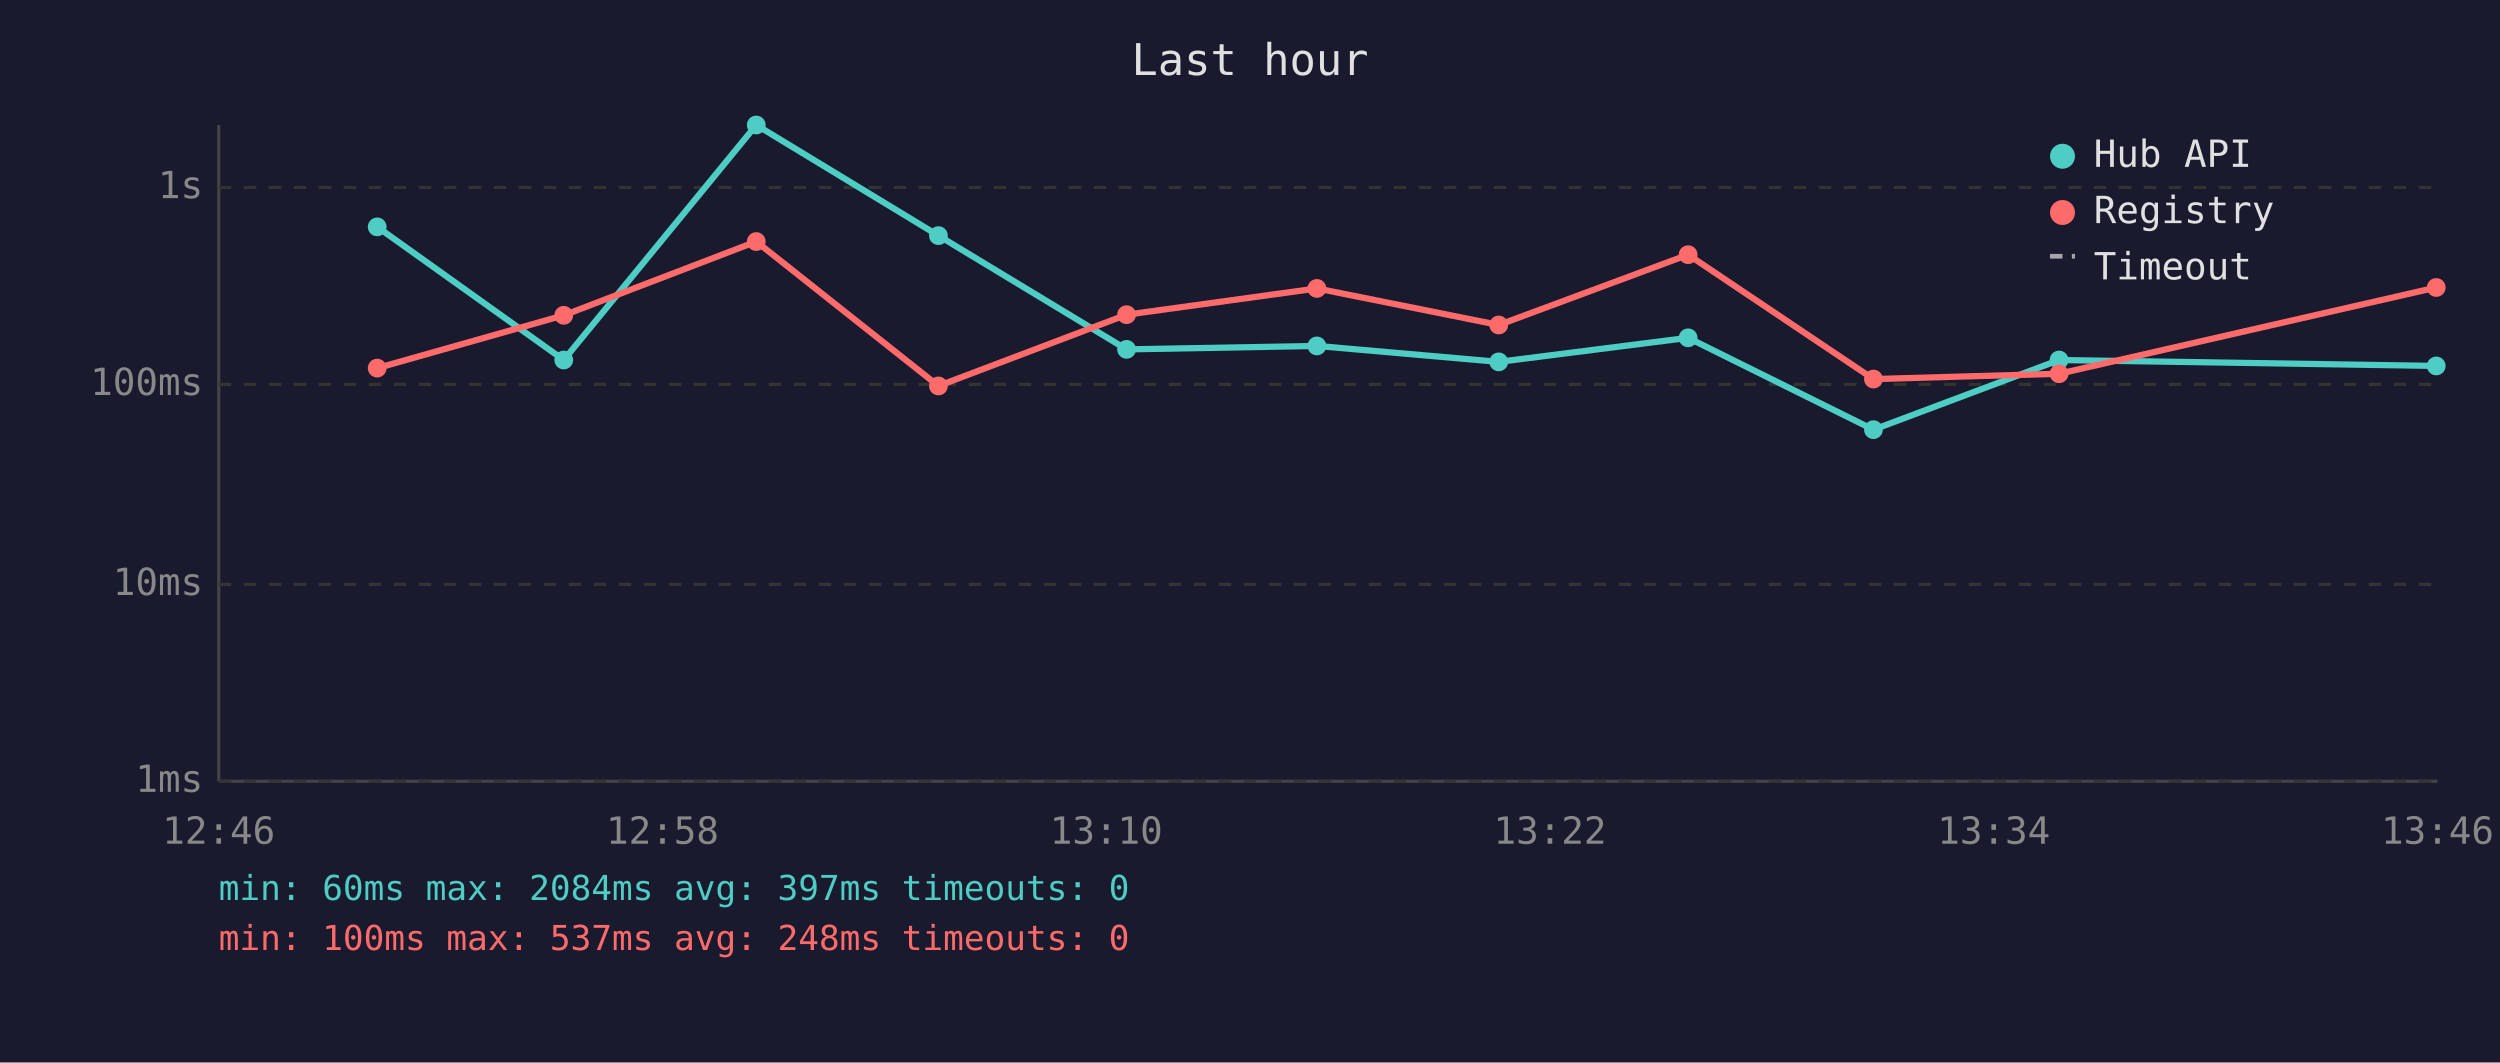
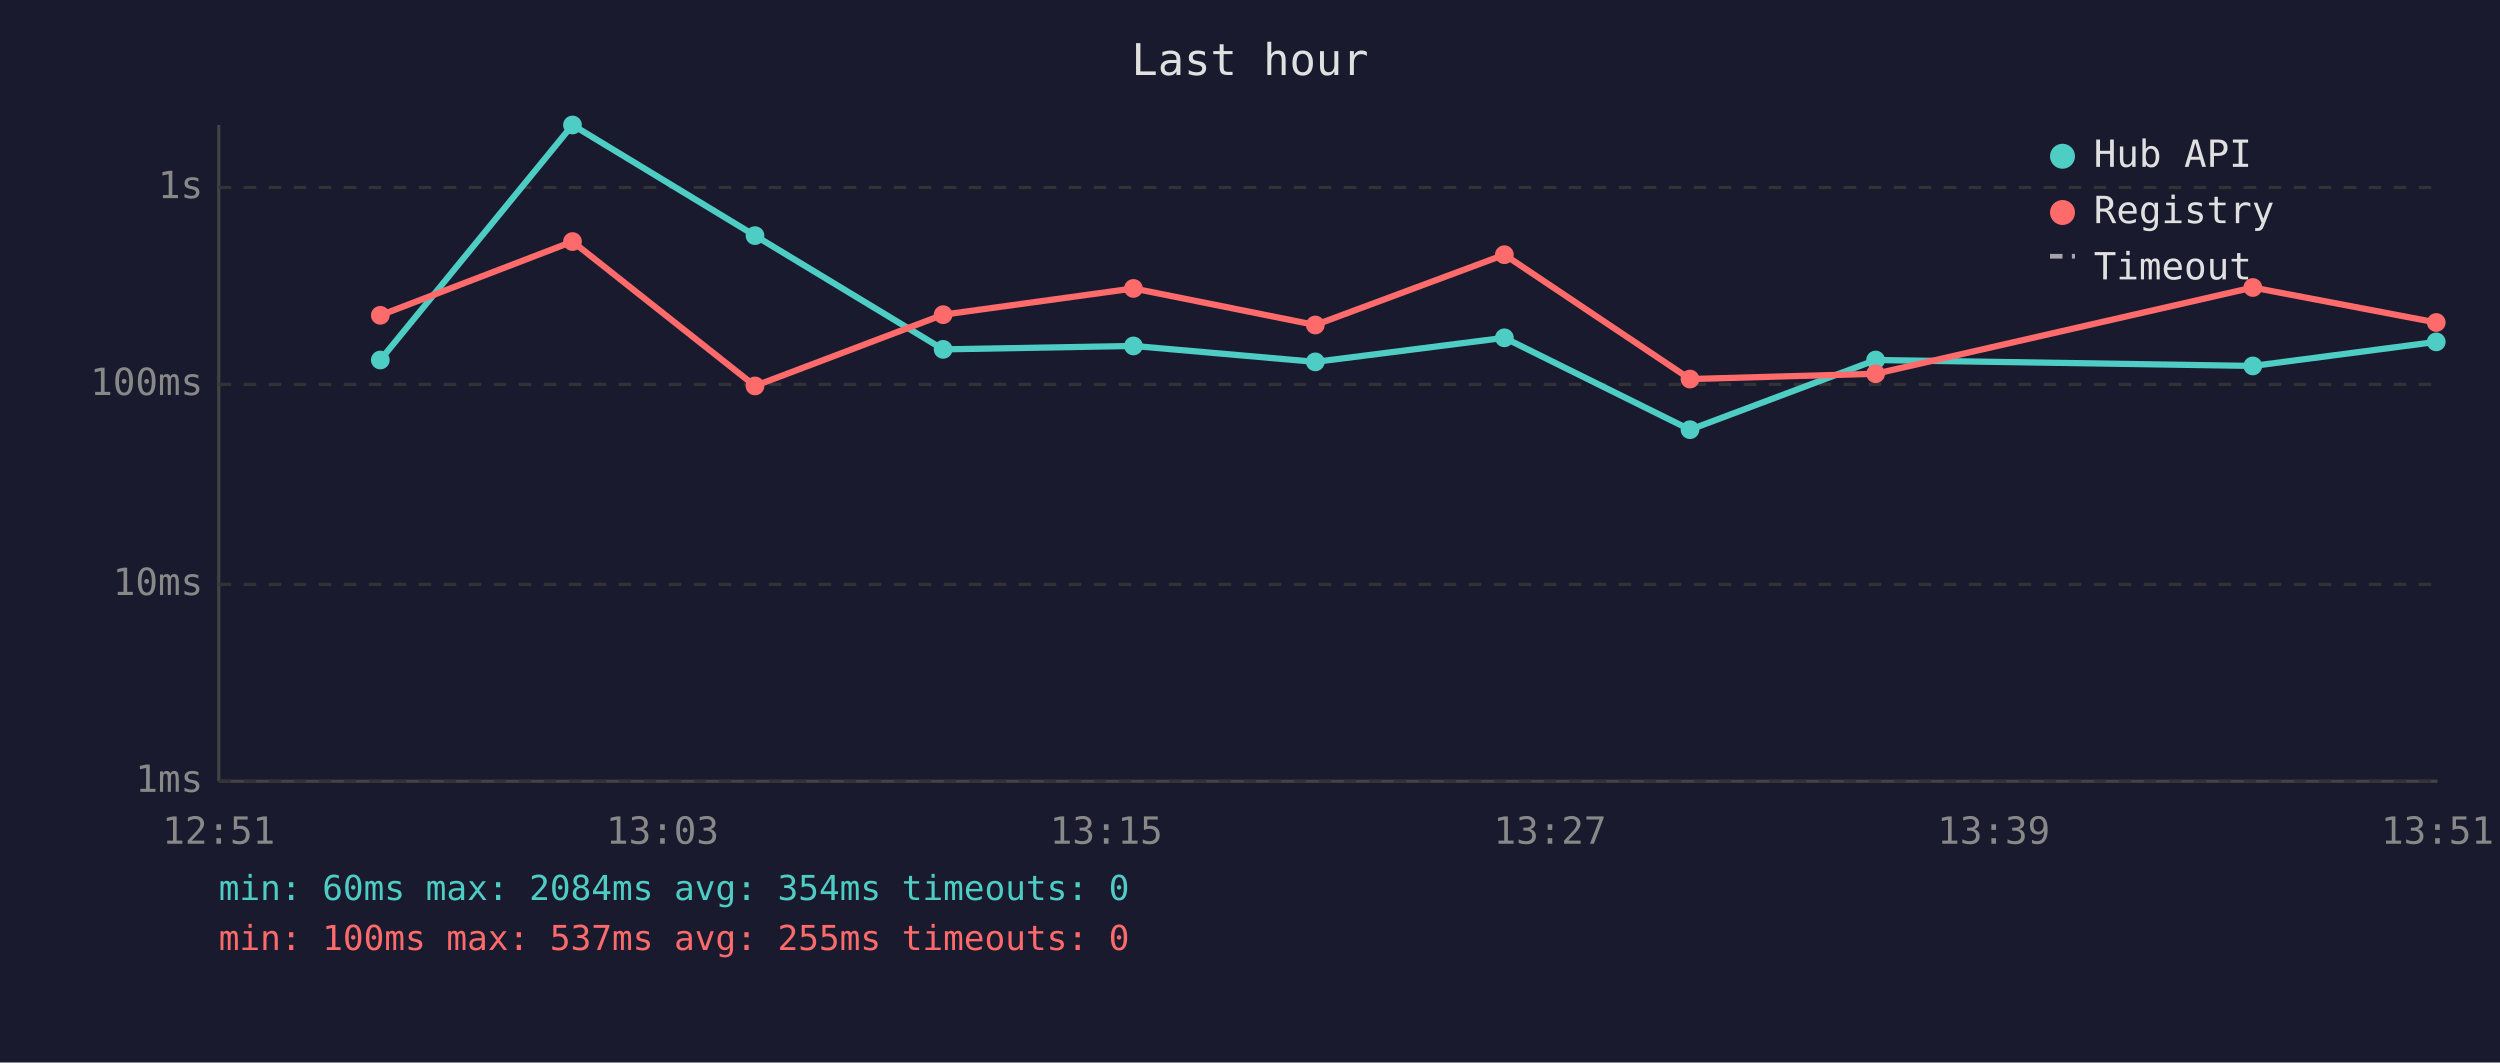
<svg xmlns="http://www.w3.org/2000/svg" viewBox="0 0 800 340" font-family="monospace" font-size="12">
  <rect width="800" height="340" fill="#1a1a2e" />
  <text x="400" y="24" fill="#e0e0e0" font-size="14" text-anchor="middle">Last hour</text>
  <line x1="70" y1="40" x2="70" y2="250" stroke="#444" stroke-width="1" />
  <line x1="70" y1="250" x2="780" y2="250" stroke="#444" stroke-width="1" />
  <line x1="70" y1="250" x2="780" y2="250" stroke="#333" stroke-width="1" stroke-dasharray="4" />
  <text x="65" y="250" fill="#888" text-anchor="end" dominant-baseline="middle">1ms</text>
  <line x1="70" y1="187" x2="780" y2="187" stroke="#333" stroke-width="1" stroke-dasharray="4" />
  <text x="65" y="187" fill="#888" text-anchor="end" dominant-baseline="middle">10ms</text>
  <line x1="70" y1="123" x2="780" y2="123" stroke="#333" stroke-width="1" stroke-dasharray="4" />
  <text x="65" y="123" fill="#888" text-anchor="end" dominant-baseline="middle">100ms</text>
  <line x1="70" y1="60" x2="780" y2="60" stroke="#333" stroke-width="1" stroke-dasharray="4" />
  <text x="65" y="60" fill="#888" text-anchor="end" dominant-baseline="middle">1s</text>
-   <text x="70" y="270" fill="#888" text-anchor="middle">12:46</text>
-   <text x="212" y="270" fill="#888" text-anchor="middle">12:58</text>
-   <text x="354" y="270" fill="#888" text-anchor="middle">13:10</text>
-   <text x="496" y="270" fill="#888" text-anchor="middle">13:22</text>
-   <text x="638" y="270" fill="#888" text-anchor="middle">13:34</text>
-   <text x="780" y="270" fill="#888" text-anchor="middle">13:46</text>
-   <polyline points="120.7,72.6 180.4,115.2 242.0,40.0 300.3,75.4 360.5,111.8 421.4,110.7 479.6,115.8 540.2,108.1 599.5,137.5 658.9,115.2 779.6,117.1" fill="none" stroke="#4ecdc4" stroke-width="2" opacity="1" />
-   <circle cx="120.7" cy="72.6" r="3" fill="#4ecdc4" />
-   <circle cx="180.4" cy="115.2" r="3" fill="#4ecdc4" />
-   <circle cx="242.0" cy="40.0" r="3" fill="#4ecdc4" />
-   <circle cx="300.3" cy="75.4" r="3" fill="#4ecdc4" />
-   <circle cx="360.5" cy="111.8" r="3" fill="#4ecdc4" />
-   <circle cx="421.4" cy="110.7" r="3" fill="#4ecdc4" />
-   <circle cx="479.6" cy="115.8" r="3" fill="#4ecdc4" />
-   <circle cx="540.2" cy="108.1" r="3" fill="#4ecdc4" />
-   <circle cx="599.5" cy="137.5" r="3" fill="#4ecdc4" />
-   <circle cx="658.9" cy="115.2" r="3" fill="#4ecdc4" />
-   <circle cx="779.6" cy="117.1" r="3" fill="#4ecdc4" />
-   <polyline points="120.7,117.8 180.4,100.9 242.0,77.3 300.3,123.5 360.5,100.7 421.4,92.3 479.6,104.0 540.2,81.5 599.5,121.3 658.9,119.6 779.6,92.0" fill="none" stroke="#ff6b6b" stroke-width="2" opacity="1" />
-   <circle cx="120.7" cy="117.8" r="3" fill="#ff6b6b" />
-   <circle cx="180.4" cy="100.9" r="3" fill="#ff6b6b" />
-   <circle cx="242.0" cy="77.3" r="3" fill="#ff6b6b" />
-   <circle cx="300.3" cy="123.5" r="3" fill="#ff6b6b" />
-   <circle cx="360.5" cy="100.7" r="3" fill="#ff6b6b" />
-   <circle cx="421.4" cy="92.3" r="3" fill="#ff6b6b" />
-   <circle cx="479.6" cy="104.0" r="3" fill="#ff6b6b" />
-   <circle cx="540.2" cy="81.5" r="3" fill="#ff6b6b" />
-   <circle cx="599.5" cy="121.3" r="3" fill="#ff6b6b" />
-   <circle cx="658.9" cy="119.6" r="3" fill="#ff6b6b" />
-   <circle cx="779.6" cy="92.0" r="3" fill="#ff6b6b" />
+   <text x="70" y="270" fill="#888" text-anchor="middle">12:51</text>
+   <text x="212" y="270" fill="#888" text-anchor="middle">13:03</text>
+   <text x="354" y="270" fill="#888" text-anchor="middle">13:15</text>
+   <text x="496" y="270" fill="#888" text-anchor="middle">13:27</text>
+   <text x="638" y="270" fill="#888" text-anchor="middle">13:39</text>
+   <text x="780" y="270" fill="#888" text-anchor="middle">13:51</text>
+   <polyline points="121.7,115.2 183.2,40.0 241.6,75.4 301.8,111.8 362.7,110.7 420.9,115.8 481.4,108.1 540.8,137.5 600.2,115.2 720.9,117.1 779.6,109.4" fill="none" stroke="#4ecdc4" stroke-width="2" opacity="1" />
+   <circle cx="121.7" cy="115.2" r="3" fill="#4ecdc4" />
+   <circle cx="183.2" cy="40.0" r="3" fill="#4ecdc4" />
+   <circle cx="241.6" cy="75.4" r="3" fill="#4ecdc4" />
+   <circle cx="301.8" cy="111.8" r="3" fill="#4ecdc4" />
+   <circle cx="362.7" cy="110.7" r="3" fill="#4ecdc4" />
+   <circle cx="420.9" cy="115.8" r="3" fill="#4ecdc4" />
+   <circle cx="481.4" cy="108.1" r="3" fill="#4ecdc4" />
+   <circle cx="540.8" cy="137.5" r="3" fill="#4ecdc4" />
+   <circle cx="600.2" cy="115.2" r="3" fill="#4ecdc4" />
+   <circle cx="720.9" cy="117.1" r="3" fill="#4ecdc4" />
+   <circle cx="779.6" cy="109.4" r="3" fill="#4ecdc4" />
+   <polyline points="121.7,100.9 183.2,77.3 241.6,123.5 301.8,100.7 362.7,92.3 420.9,104.0 481.4,81.5 540.8,121.3 600.2,119.6 720.9,92.0 779.6,103.2" fill="none" stroke="#ff6b6b" stroke-width="2" opacity="1" />
+   <circle cx="121.7" cy="100.9" r="3" fill="#ff6b6b" />
+   <circle cx="183.2" cy="77.3" r="3" fill="#ff6b6b" />
+   <circle cx="241.6" cy="123.5" r="3" fill="#ff6b6b" />
+   <circle cx="301.8" cy="100.7" r="3" fill="#ff6b6b" />
+   <circle cx="362.7" cy="92.3" r="3" fill="#ff6b6b" />
+   <circle cx="420.9" cy="104.0" r="3" fill="#ff6b6b" />
+   <circle cx="481.4" cy="81.5" r="3" fill="#ff6b6b" />
+   <circle cx="540.8" cy="121.3" r="3" fill="#ff6b6b" />
+   <circle cx="600.2" cy="119.6" r="3" fill="#ff6b6b" />
+   <circle cx="720.9" cy="92.0" r="3" fill="#ff6b6b" />
+   <circle cx="779.6" cy="103.2" r="3" fill="#ff6b6b" />
  <circle cx="660" cy="50" r="4" fill="#4ecdc4" />
  <text x="670" y="50" fill="#e0e0e0" dominant-baseline="middle">Hub API</text>
  <circle cx="660" cy="68" r="4" fill="#ff6b6b" />
  <text x="670" y="68" fill="#e0e0e0" dominant-baseline="middle">Registry</text>
  <line x1="656" y1="82" x2="664" y2="82" stroke="#e0e0e0" stroke-width="1.5" stroke-dasharray="4,3" opacity="0.7" />
  <text x="670" y="86" fill="#e0e0e0" dominant-baseline="middle">Timeout</text>
-   <text x="70" y="288" fill="#4ecdc4" font-size="11">min: 60ms  max: 2084ms  avg: 397ms  timeouts: 0</text>
-   <text x="70" y="304" fill="#ff6b6b" font-size="11">min: 100ms  max: 537ms  avg: 248ms  timeouts: 0</text>
+   <text x="70" y="288" fill="#4ecdc4" font-size="11">min: 60ms  max: 2084ms  avg: 354ms  timeouts: 0</text>
+   <text x="70" y="304" fill="#ff6b6b" font-size="11">min: 100ms  max: 537ms  avg: 255ms  timeouts: 0</text>
</svg>
